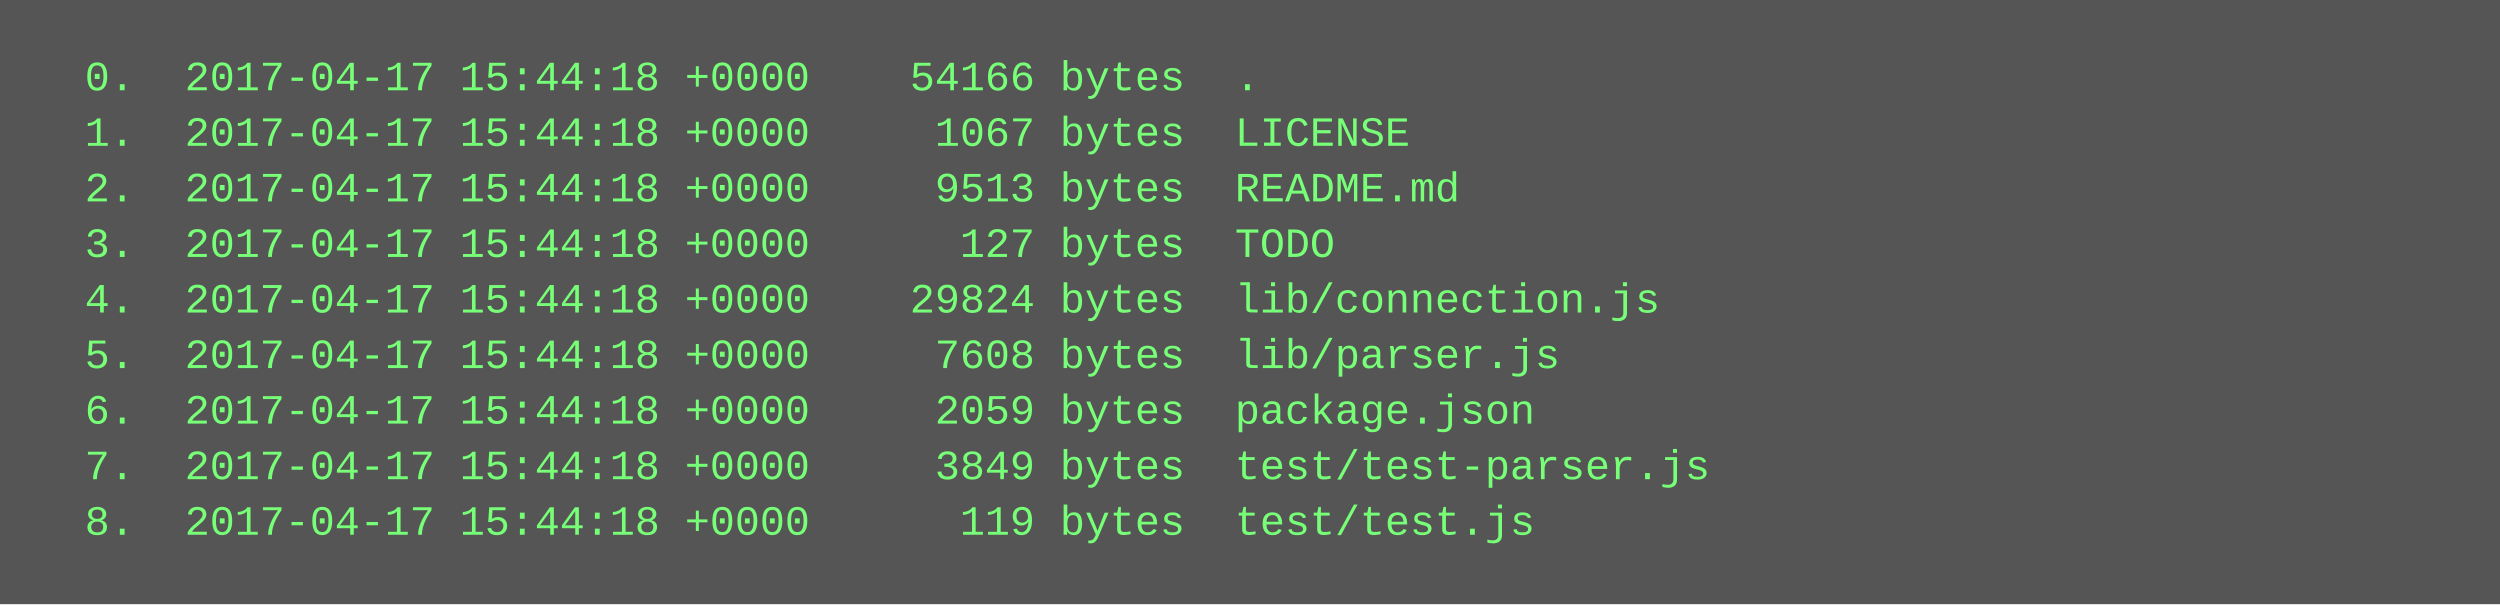
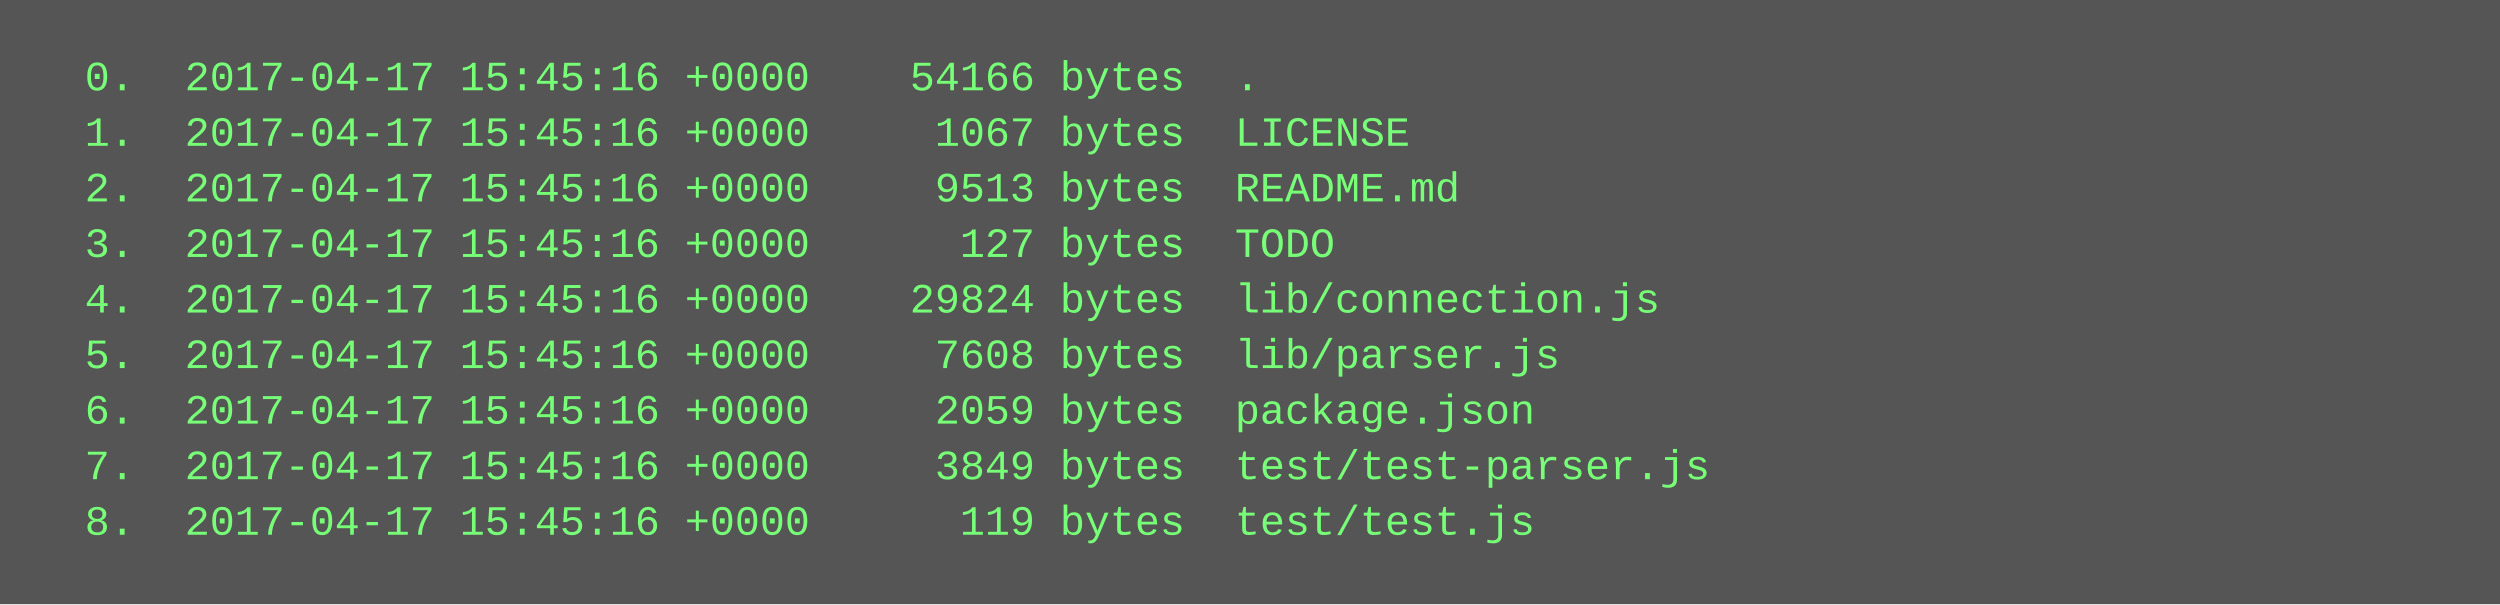
<svg xmlns="http://www.w3.org/2000/svg" height="174" width="720">
  <rect height="174" fill="#555" width="720" />
  <text fill="#7f7" font-family="Courier New" font-size="12" xml:space="preserve">
-     <tspan x="10" y="26">  0.  2017-04-17 15:44:18 +0000    54166 bytes  .</tspan>
-     <tspan x="10" y="42">  1.  2017-04-17 15:44:18 +0000     1067 bytes  LICENSE</tspan>
-     <tspan x="10" y="58">  2.  2017-04-17 15:44:18 +0000     9513 bytes  README.md</tspan>
-     <tspan x="10" y="74">  3.  2017-04-17 15:44:18 +0000      127 bytes  TODO</tspan>
-     <tspan x="10" y="90">  4.  2017-04-17 15:44:18 +0000    29824 bytes  lib/connection.js</tspan>
-     <tspan x="10" y="106">  5.  2017-04-17 15:44:18 +0000     7608 bytes  lib/parser.js</tspan>
-     <tspan x="10" y="122">  6.  2017-04-17 15:44:18 +0000     2059 bytes  package.json</tspan>
-     <tspan x="10" y="138">  7.  2017-04-17 15:44:18 +0000     3849 bytes  test/test-parser.js</tspan>
-     <tspan x="10" y="154">  8.  2017-04-17 15:44:18 +0000      119 bytes  test/test.js</tspan>
+     <tspan x="10" y="26">  0.  2017-04-17 15:45:16 +0000    54166 bytes  .</tspan>
+     <tspan x="10" y="42">  1.  2017-04-17 15:45:16 +0000     1067 bytes  LICENSE</tspan>
+     <tspan x="10" y="58">  2.  2017-04-17 15:45:16 +0000     9513 bytes  README.md</tspan>
+     <tspan x="10" y="74">  3.  2017-04-17 15:45:16 +0000      127 bytes  TODO</tspan>
+     <tspan x="10" y="90">  4.  2017-04-17 15:45:16 +0000    29824 bytes  lib/connection.js</tspan>
+     <tspan x="10" y="106">  5.  2017-04-17 15:45:16 +0000     7608 bytes  lib/parser.js</tspan>
+     <tspan x="10" y="122">  6.  2017-04-17 15:45:16 +0000     2059 bytes  package.json</tspan>
+     <tspan x="10" y="138">  7.  2017-04-17 15:45:16 +0000     3849 bytes  test/test-parser.js</tspan>
+     <tspan x="10" y="154">  8.  2017-04-17 15:45:16 +0000      119 bytes  test/test.js</tspan>
  </text>
</svg>
